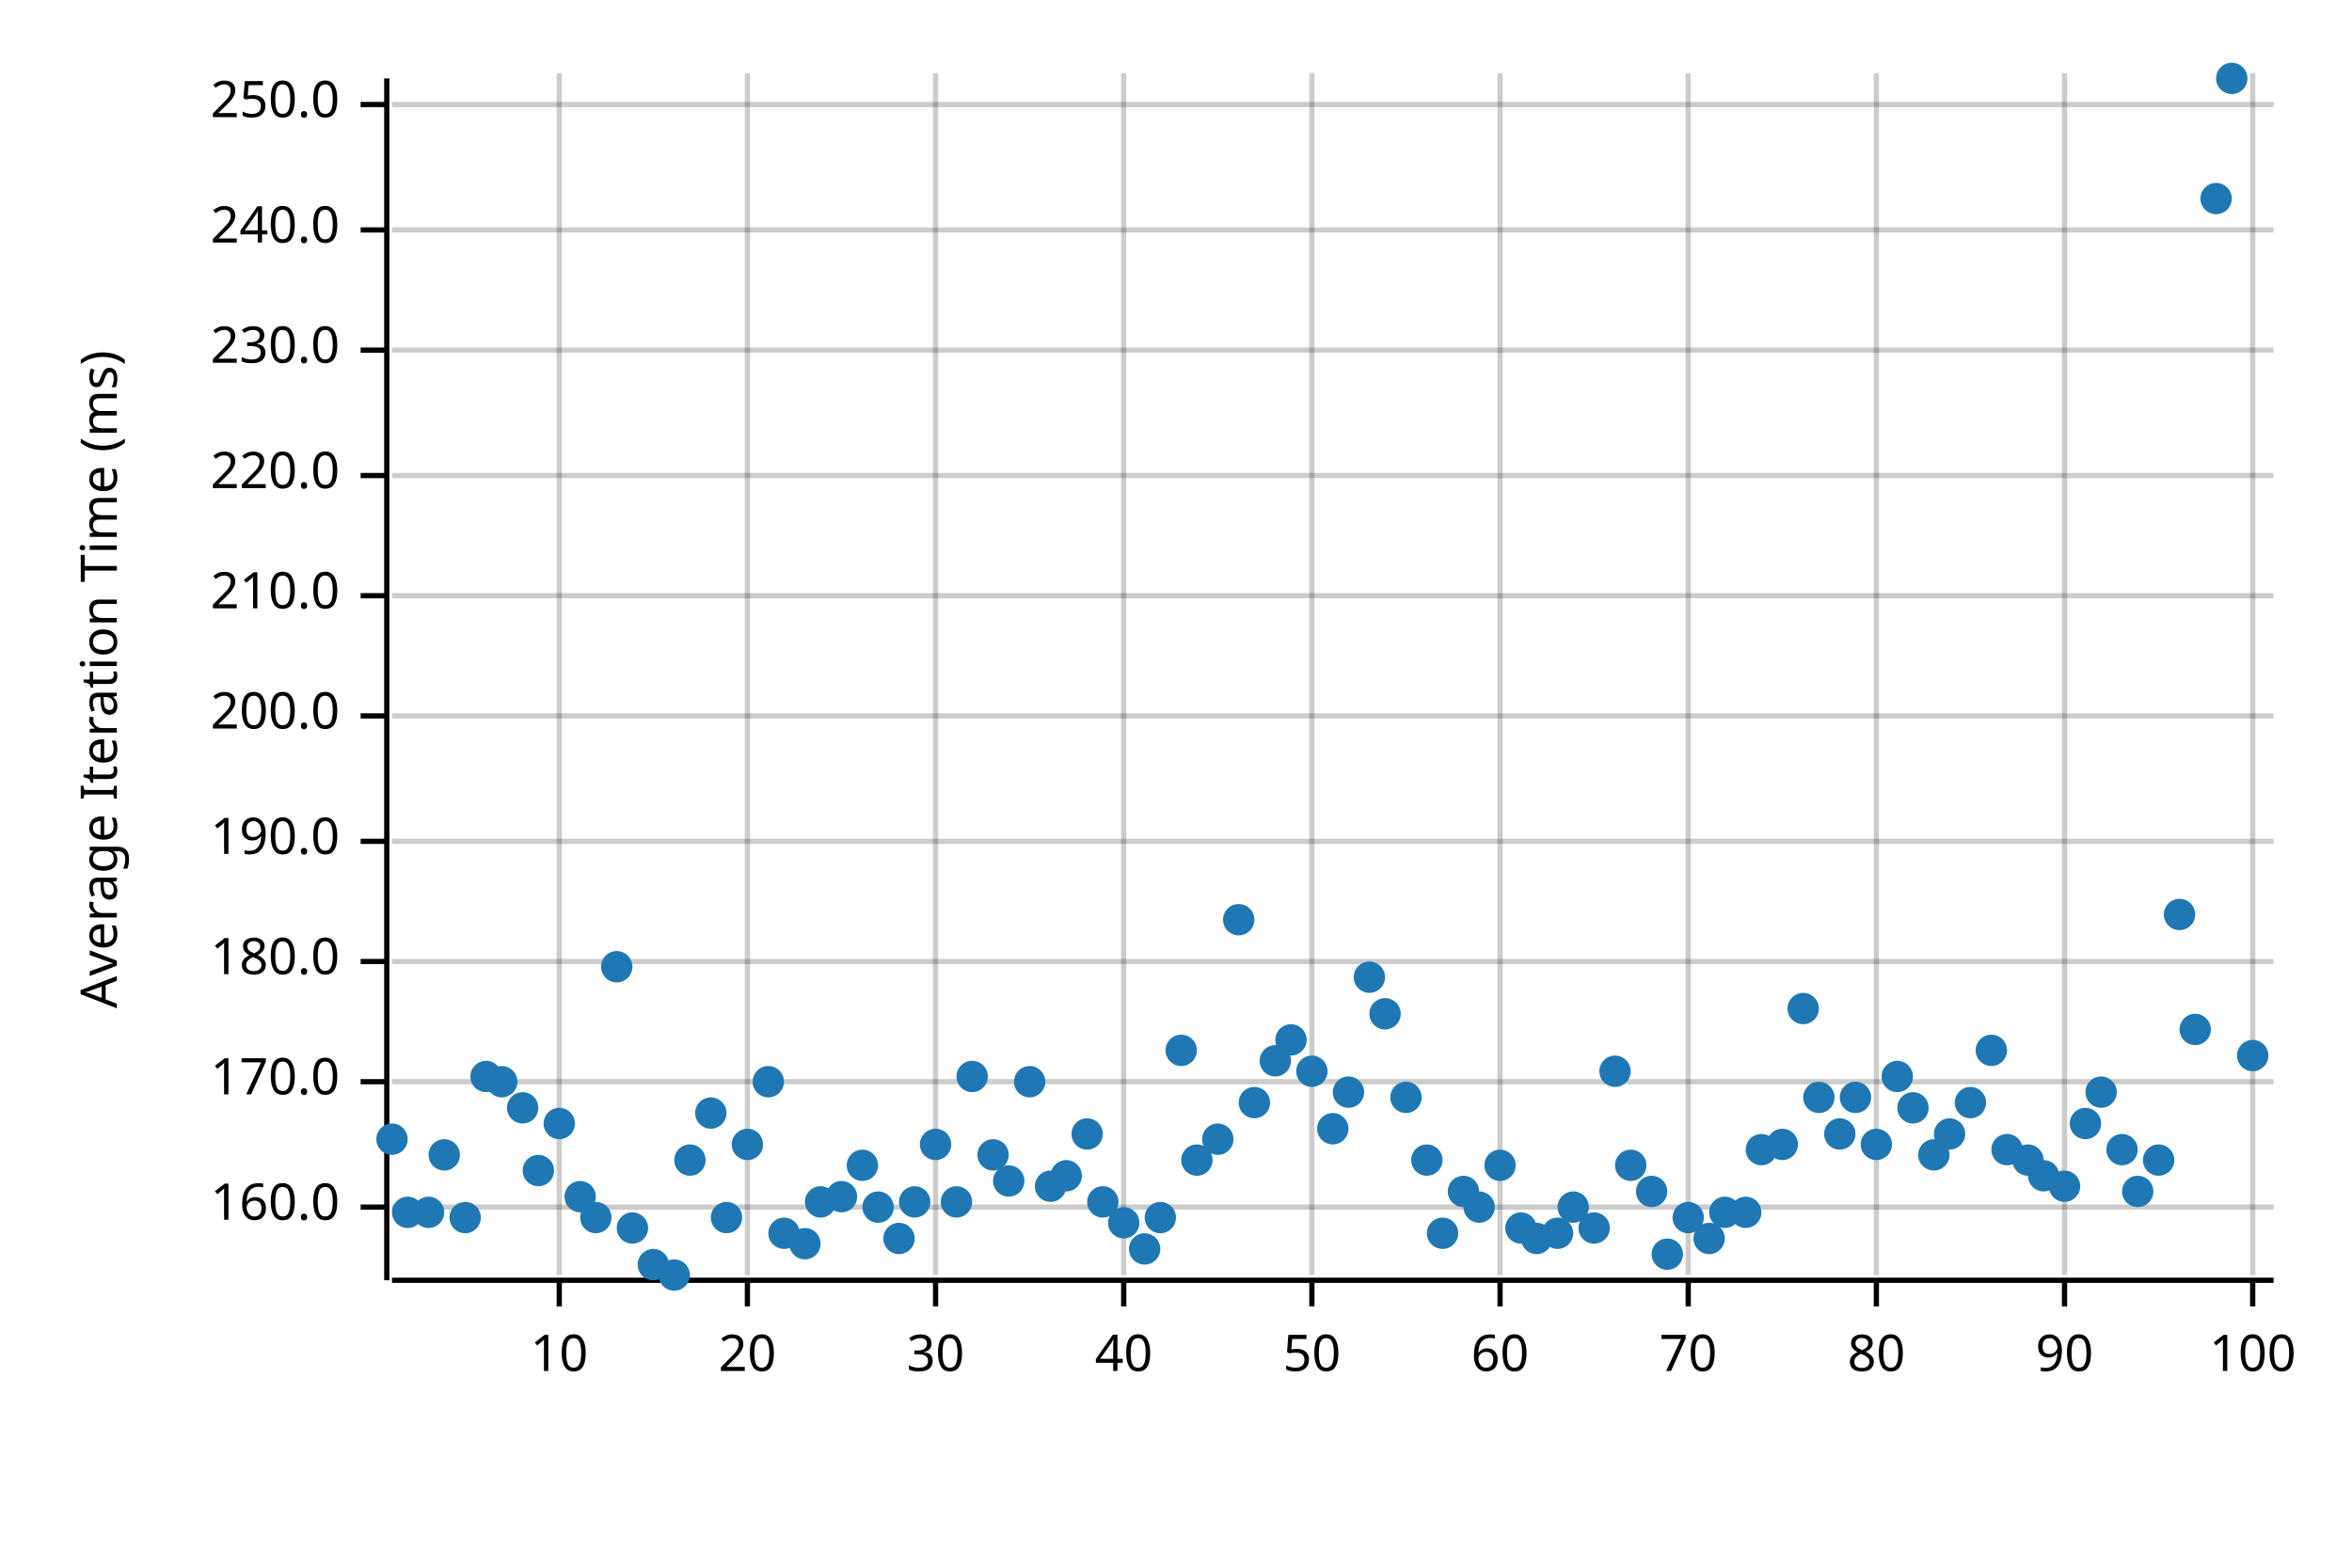
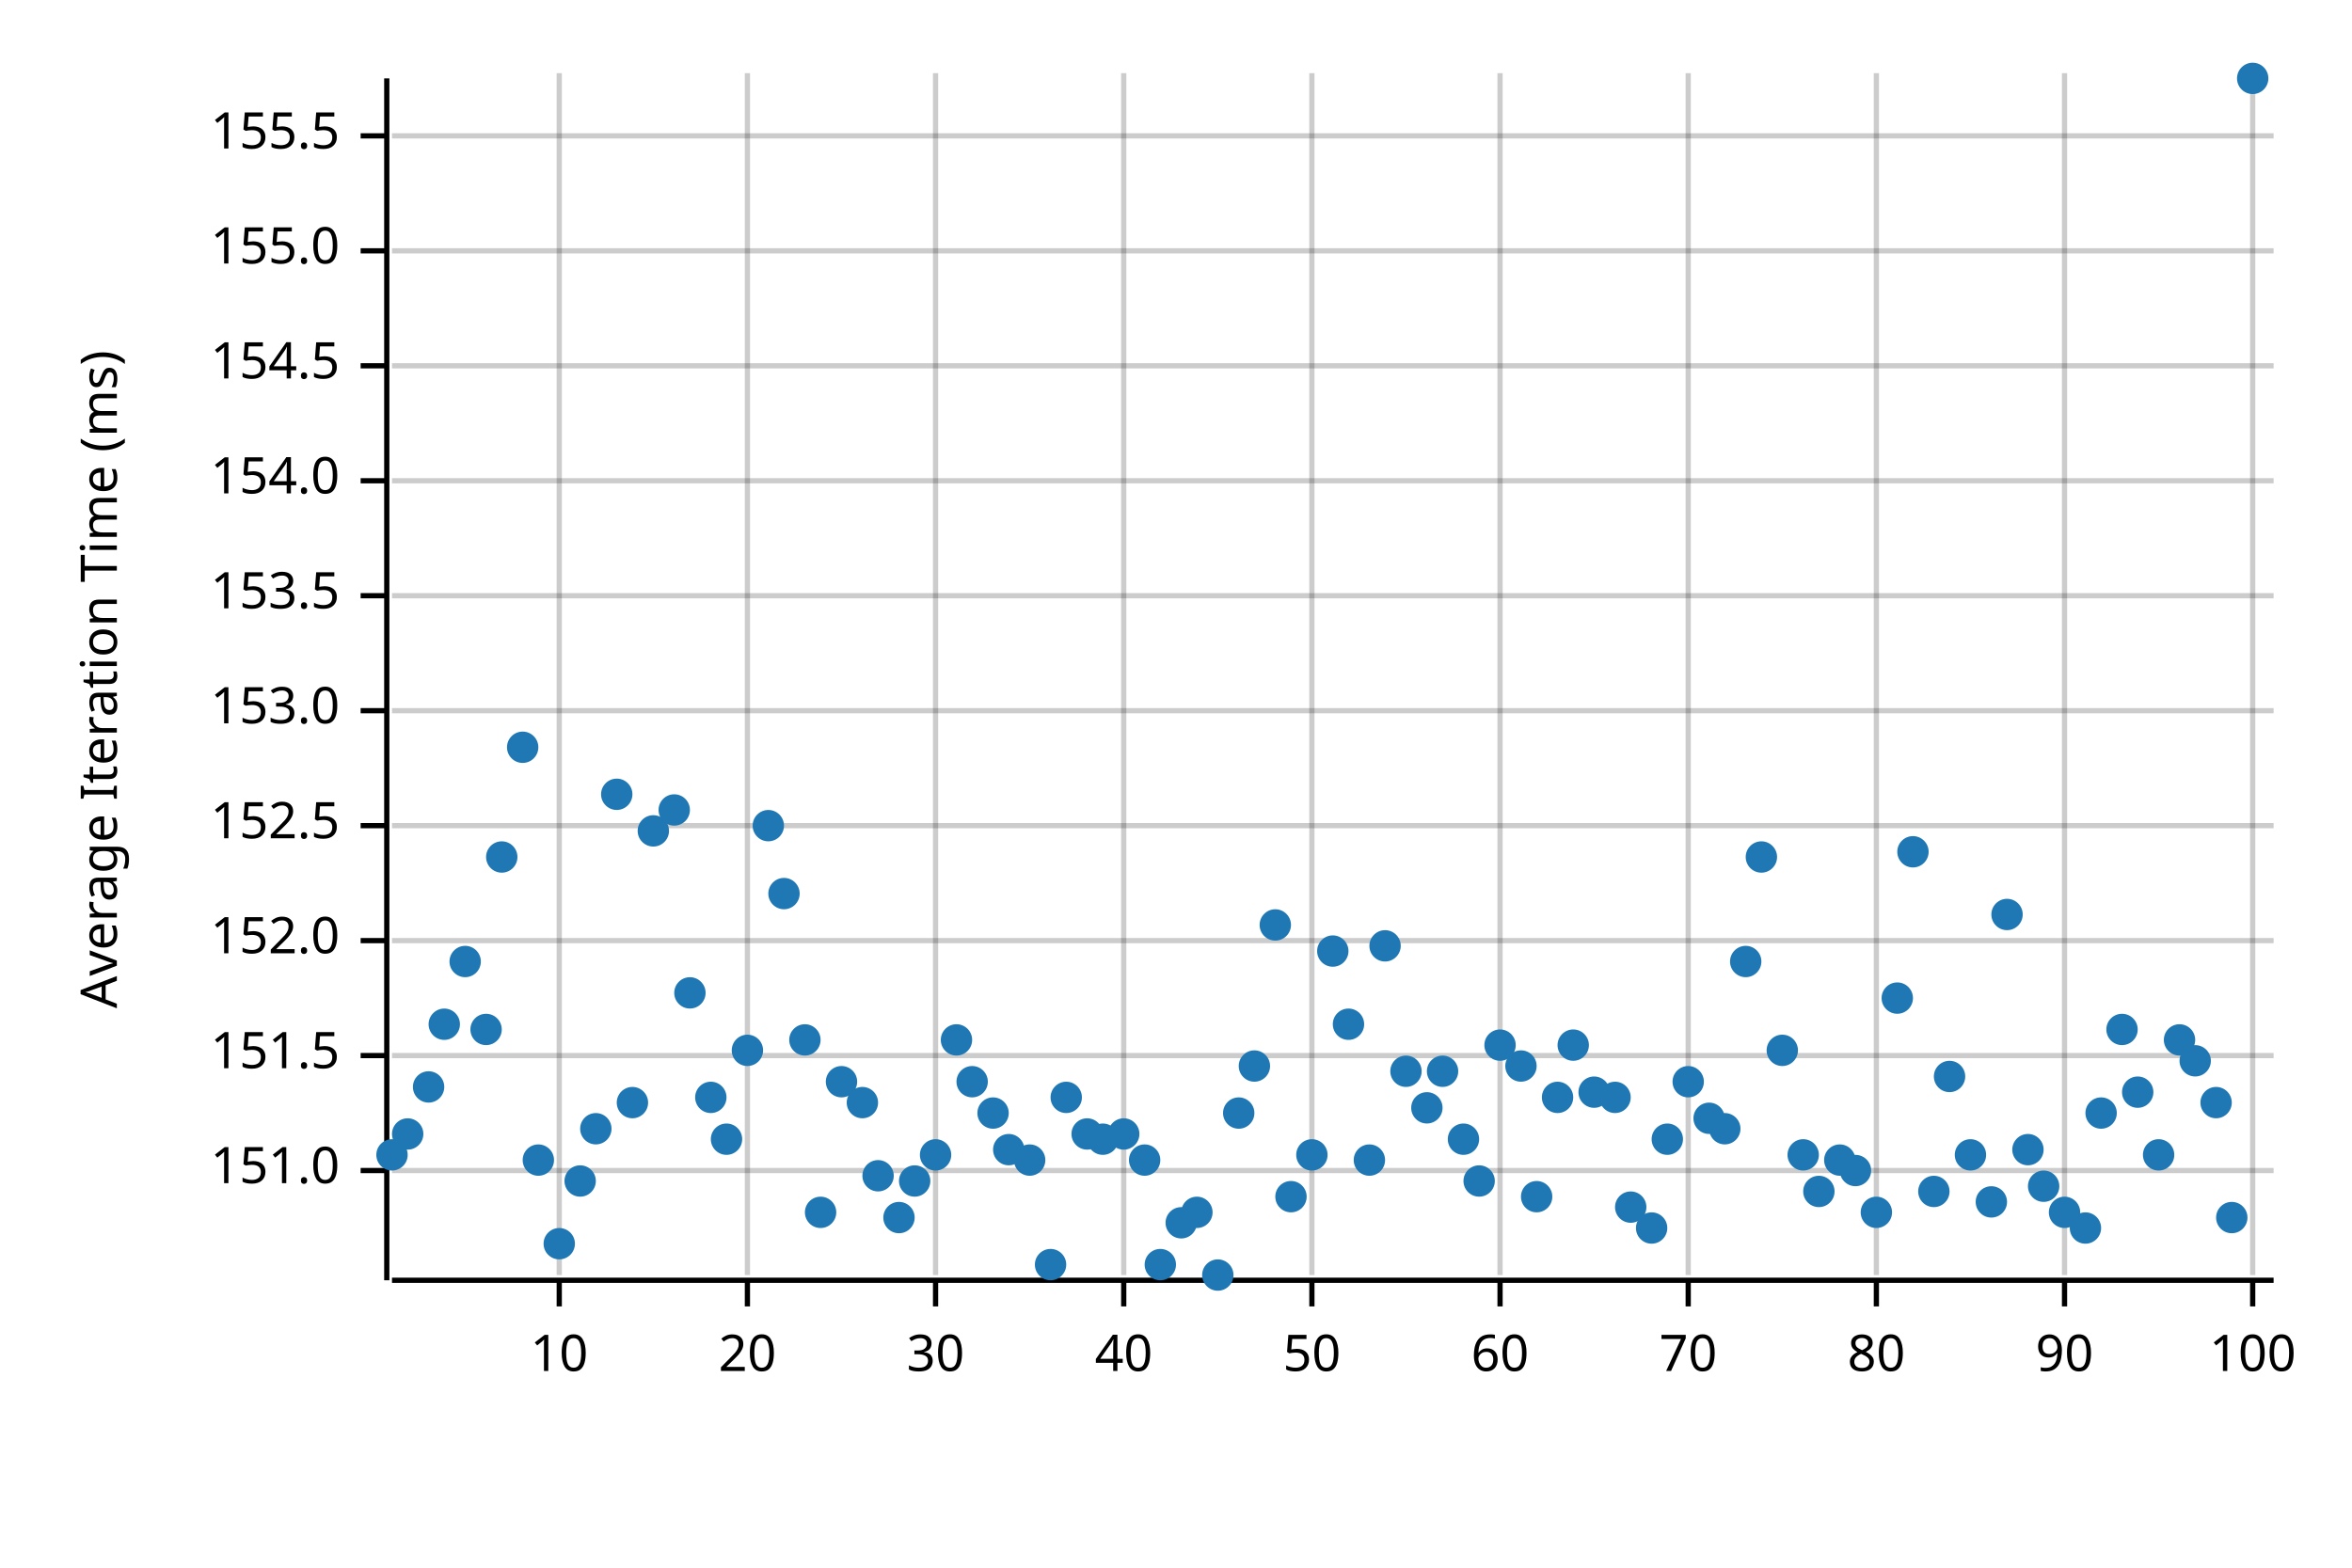
<svg xmlns="http://www.w3.org/2000/svg" width="450" height="300" viewBox="0 0 450 300">
  <text x="15" y="130" dy="0.76em" text-anchor="middle" font-family="sans-serif" font-size="9.677" opacity="1" fill="#000000" transform="rotate(270, 15, 130)">
Average Iteration Time (ms)
</text>
  <line opacity="0.2" stroke="#000000" stroke-width="1" x1="107" y1="244" x2="107" y2="14" />
  <line opacity="0.2" stroke="#000000" stroke-width="1" x1="143" y1="244" x2="143" y2="14" />
  <line opacity="0.2" stroke="#000000" stroke-width="1" x1="179" y1="244" x2="179" y2="14" />
  <line opacity="0.2" stroke="#000000" stroke-width="1" x1="215" y1="244" x2="215" y2="14" />
  <line opacity="0.2" stroke="#000000" stroke-width="1" x1="251" y1="244" x2="251" y2="14" />
  <line opacity="0.2" stroke="#000000" stroke-width="1" x1="287" y1="244" x2="287" y2="14" />
  <line opacity="0.2" stroke="#000000" stroke-width="1" x1="323" y1="244" x2="323" y2="14" />
  <line opacity="0.2" stroke="#000000" stroke-width="1" x1="359" y1="244" x2="359" y2="14" />
  <line opacity="0.2" stroke="#000000" stroke-width="1" x1="395" y1="244" x2="395" y2="14" />
  <line opacity="0.2" stroke="#000000" stroke-width="1" x1="431" y1="244" x2="431" y2="14" />
-   <line opacity="0.2" stroke="#000000" stroke-width="1" x1="75" y1="231" x2="435" y2="231" />
-   <line opacity="0.2" stroke="#000000" stroke-width="1" x1="75" y1="207" x2="435" y2="207" />
-   <line opacity="0.2" stroke="#000000" stroke-width="1" x1="75" y1="184" x2="435" y2="184" />
-   <line opacity="0.2" stroke="#000000" stroke-width="1" x1="75" y1="161" x2="435" y2="161" />
-   <line opacity="0.2" stroke="#000000" stroke-width="1" x1="75" y1="137" x2="435" y2="137" />
+   <line opacity="0.2" stroke="#000000" stroke-width="1" x1="75" y1="224" x2="435" y2="224" />
+   <line opacity="0.2" stroke="#000000" stroke-width="1" x1="75" y1="202" x2="435" y2="202" />
+   <line opacity="0.2" stroke="#000000" stroke-width="1" x1="75" y1="180" x2="435" y2="180" />
+   <line opacity="0.2" stroke="#000000" stroke-width="1" x1="75" y1="158" x2="435" y2="158" />
+   <line opacity="0.2" stroke="#000000" stroke-width="1" x1="75" y1="136" x2="435" y2="136" />
  <line opacity="0.2" stroke="#000000" stroke-width="1" x1="75" y1="114" x2="435" y2="114" />
-   <line opacity="0.2" stroke="#000000" stroke-width="1" x1="75" y1="91" x2="435" y2="91" />
-   <line opacity="0.2" stroke="#000000" stroke-width="1" x1="75" y1="67" x2="435" y2="67" />
-   <line opacity="0.2" stroke="#000000" stroke-width="1" x1="75" y1="44" x2="435" y2="44" />
-   <line opacity="0.2" stroke="#000000" stroke-width="1" x1="75" y1="20" x2="435" y2="20" />
+   <line opacity="0.2" stroke="#000000" stroke-width="1" x1="75" y1="92" x2="435" y2="92" />
+   <line opacity="0.2" stroke="#000000" stroke-width="1" x1="75" y1="70" x2="435" y2="70" />
+   <line opacity="0.2" stroke="#000000" stroke-width="1" x1="75" y1="48" x2="435" y2="48" />
+   <line opacity="0.2" stroke="#000000" stroke-width="1" x1="75" y1="26" x2="435" y2="26" />
  <polyline fill="none" opacity="1" stroke="#000000" stroke-width="1" points="74,15 74,245 " />
-   <text x="65" y="231" dy="0.5ex" text-anchor="end" font-family="sans-serif" font-size="9.677" opacity="1" fill="#000000">
- 160.0
- </text>
-   <polyline fill="none" opacity="1" stroke="#000000" stroke-width="1" points="69,231 74,231 " />
-   <text x="65" y="207" dy="0.5ex" text-anchor="end" font-family="sans-serif" font-size="9.677" opacity="1" fill="#000000">
- 170.0
- </text>
-   <polyline fill="none" opacity="1" stroke="#000000" stroke-width="1" points="69,207 74,207 " />
-   <text x="65" y="184" dy="0.5ex" text-anchor="end" font-family="sans-serif" font-size="9.677" opacity="1" fill="#000000">
- 180.0
- </text>
-   <polyline fill="none" opacity="1" stroke="#000000" stroke-width="1" points="69,184 74,184 " />
-   <text x="65" y="161" dy="0.5ex" text-anchor="end" font-family="sans-serif" font-size="9.677" opacity="1" fill="#000000">
- 190.0
- </text>
-   <polyline fill="none" opacity="1" stroke="#000000" stroke-width="1" points="69,161 74,161 " />
-   <text x="65" y="137" dy="0.5ex" text-anchor="end" font-family="sans-serif" font-size="9.677" opacity="1" fill="#000000">
- 200.0
- </text>
-   <polyline fill="none" opacity="1" stroke="#000000" stroke-width="1" points="69,137 74,137 " />
+   <text x="65" y="224" dy="0.5ex" text-anchor="end" font-family="sans-serif" font-size="9.677" opacity="1" fill="#000000">
+ 151.0
+ </text>
+   <polyline fill="none" opacity="1" stroke="#000000" stroke-width="1" points="69,224 74,224 " />
+   <text x="65" y="202" dy="0.5ex" text-anchor="end" font-family="sans-serif" font-size="9.677" opacity="1" fill="#000000">
+ 151.5
+ </text>
+   <polyline fill="none" opacity="1" stroke="#000000" stroke-width="1" points="69,202 74,202 " />
+   <text x="65" y="180" dy="0.5ex" text-anchor="end" font-family="sans-serif" font-size="9.677" opacity="1" fill="#000000">
+ 152.0
+ </text>
+   <polyline fill="none" opacity="1" stroke="#000000" stroke-width="1" points="69,180 74,180 " />
+   <text x="65" y="158" dy="0.5ex" text-anchor="end" font-family="sans-serif" font-size="9.677" opacity="1" fill="#000000">
+ 152.5
+ </text>
+   <polyline fill="none" opacity="1" stroke="#000000" stroke-width="1" points="69,158 74,158 " />
+   <text x="65" y="136" dy="0.5ex" text-anchor="end" font-family="sans-serif" font-size="9.677" opacity="1" fill="#000000">
+ 153.0
+ </text>
+   <polyline fill="none" opacity="1" stroke="#000000" stroke-width="1" points="69,136 74,136 " />
  <text x="65" y="114" dy="0.5ex" text-anchor="end" font-family="sans-serif" font-size="9.677" opacity="1" fill="#000000">
- 210.0
+ 153.5
</text>
  <polyline fill="none" opacity="1" stroke="#000000" stroke-width="1" points="69,114 74,114 " />
-   <text x="65" y="91" dy="0.5ex" text-anchor="end" font-family="sans-serif" font-size="9.677" opacity="1" fill="#000000">
- 220.0
- </text>
-   <polyline fill="none" opacity="1" stroke="#000000" stroke-width="1" points="69,91 74,91 " />
-   <text x="65" y="67" dy="0.5ex" text-anchor="end" font-family="sans-serif" font-size="9.677" opacity="1" fill="#000000">
- 230.0
- </text>
-   <polyline fill="none" opacity="1" stroke="#000000" stroke-width="1" points="69,67 74,67 " />
-   <text x="65" y="44" dy="0.5ex" text-anchor="end" font-family="sans-serif" font-size="9.677" opacity="1" fill="#000000">
- 240.0
- </text>
-   <polyline fill="none" opacity="1" stroke="#000000" stroke-width="1" points="69,44 74,44 " />
-   <text x="65" y="20" dy="0.5ex" text-anchor="end" font-family="sans-serif" font-size="9.677" opacity="1" fill="#000000">
- 250.0
- </text>
-   <polyline fill="none" opacity="1" stroke="#000000" stroke-width="1" points="69,20 74,20 " />
+   <text x="65" y="92" dy="0.5ex" text-anchor="end" font-family="sans-serif" font-size="9.677" opacity="1" fill="#000000">
+ 154.0
+ </text>
+   <polyline fill="none" opacity="1" stroke="#000000" stroke-width="1" points="69,92 74,92 " />
+   <text x="65" y="70" dy="0.5ex" text-anchor="end" font-family="sans-serif" font-size="9.677" opacity="1" fill="#000000">
+ 154.5
+ </text>
+   <polyline fill="none" opacity="1" stroke="#000000" stroke-width="1" points="69,70 74,70 " />
+   <text x="65" y="48" dy="0.5ex" text-anchor="end" font-family="sans-serif" font-size="9.677" opacity="1" fill="#000000">
+ 155.0
+ </text>
+   <polyline fill="none" opacity="1" stroke="#000000" stroke-width="1" points="69,48 74,48 " />
+   <text x="65" y="26" dy="0.5ex" text-anchor="end" font-family="sans-serif" font-size="9.677" opacity="1" fill="#000000">
+ 155.5
+ </text>
+   <polyline fill="none" opacity="1" stroke="#000000" stroke-width="1" points="69,26 74,26 " />
  <polyline fill="none" opacity="1" stroke="#000000" stroke-width="1" points="75,245 435,245 " />
  <text x="107" y="255" dy="0.76em" text-anchor="middle" font-family="sans-serif" font-size="9.677" opacity="1" fill="#000000">
10
</text>
  <polyline fill="none" opacity="1" stroke="#000000" stroke-width="1" points="107,245 107,250 " />
  <text x="143" y="255" dy="0.76em" text-anchor="middle" font-family="sans-serif" font-size="9.677" opacity="1" fill="#000000">
20
</text>
  <polyline fill="none" opacity="1" stroke="#000000" stroke-width="1" points="143,245 143,250 " />
  <text x="179" y="255" dy="0.76em" text-anchor="middle" font-family="sans-serif" font-size="9.677" opacity="1" fill="#000000">
30
</text>
  <polyline fill="none" opacity="1" stroke="#000000" stroke-width="1" points="179,245 179,250 " />
  <text x="215" y="255" dy="0.76em" text-anchor="middle" font-family="sans-serif" font-size="9.677" opacity="1" fill="#000000">
40
</text>
  <polyline fill="none" opacity="1" stroke="#000000" stroke-width="1" points="215,245 215,250 " />
  <text x="251" y="255" dy="0.76em" text-anchor="middle" font-family="sans-serif" font-size="9.677" opacity="1" fill="#000000">
50
</text>
  <polyline fill="none" opacity="1" stroke="#000000" stroke-width="1" points="251,245 251,250 " />
  <text x="287" y="255" dy="0.76em" text-anchor="middle" font-family="sans-serif" font-size="9.677" opacity="1" fill="#000000">
60
</text>
  <polyline fill="none" opacity="1" stroke="#000000" stroke-width="1" points="287,245 287,250 " />
  <text x="323" y="255" dy="0.76em" text-anchor="middle" font-family="sans-serif" font-size="9.677" opacity="1" fill="#000000">
70
</text>
  <polyline fill="none" opacity="1" stroke="#000000" stroke-width="1" points="323,245 323,250 " />
  <text x="359" y="255" dy="0.76em" text-anchor="middle" font-family="sans-serif" font-size="9.677" opacity="1" fill="#000000">
80
</text>
  <polyline fill="none" opacity="1" stroke="#000000" stroke-width="1" points="359,245 359,250 " />
  <text x="395" y="255" dy="0.76em" text-anchor="middle" font-family="sans-serif" font-size="9.677" opacity="1" fill="#000000">
90
</text>
  <polyline fill="none" opacity="1" stroke="#000000" stroke-width="1" points="395,245 395,250 " />
  <text x="431" y="255" dy="0.76em" text-anchor="middle" font-family="sans-serif" font-size="9.677" opacity="1" fill="#000000">
100
</text>
  <polyline fill="none" opacity="1" stroke="#000000" stroke-width="1" points="431,245 431,250 " />
-   <circle cx="75" cy="218" r="3" opacity="1" fill="#1F78B4" stroke="none" stroke-width="1" />
-   <circle cx="78" cy="232" r="3" opacity="1" fill="#1F78B4" stroke="none" stroke-width="1" />
-   <circle cx="82" cy="232" r="3" opacity="1" fill="#1F78B4" stroke="none" stroke-width="1" />
-   <circle cx="85" cy="221" r="3" opacity="1" fill="#1F78B4" stroke="none" stroke-width="1" />
-   <circle cx="89" cy="233" r="3" opacity="1" fill="#1F78B4" stroke="none" stroke-width="1" />
-   <circle cx="93" cy="206" r="3" opacity="1" fill="#1F78B4" stroke="none" stroke-width="1" />
-   <circle cx="96" cy="207" r="3" opacity="1" fill="#1F78B4" stroke="none" stroke-width="1" />
-   <circle cx="100" cy="212" r="3" opacity="1" fill="#1F78B4" stroke="none" stroke-width="1" />
-   <circle cx="103" cy="224" r="3" opacity="1" fill="#1F78B4" stroke="none" stroke-width="1" />
-   <circle cx="107" cy="215" r="3" opacity="1" fill="#1F78B4" stroke="none" stroke-width="1" />
-   <circle cx="111" cy="229" r="3" opacity="1" fill="#1F78B4" stroke="none" stroke-width="1" />
-   <circle cx="114" cy="233" r="3" opacity="1" fill="#1F78B4" stroke="none" stroke-width="1" />
-   <circle cx="118" cy="185" r="3" opacity="1" fill="#1F78B4" stroke="none" stroke-width="1" />
-   <circle cx="121" cy="235" r="3" opacity="1" fill="#1F78B4" stroke="none" stroke-width="1" />
-   <circle cx="125" cy="242" r="3" opacity="1" fill="#1F78B4" stroke="none" stroke-width="1" />
-   <circle cx="129" cy="244" r="3" opacity="1" fill="#1F78B4" stroke="none" stroke-width="1" />
-   <circle cx="132" cy="222" r="3" opacity="1" fill="#1F78B4" stroke="none" stroke-width="1" />
-   <circle cx="136" cy="213" r="3" opacity="1" fill="#1F78B4" stroke="none" stroke-width="1" />
-   <circle cx="139" cy="233" r="3" opacity="1" fill="#1F78B4" stroke="none" stroke-width="1" />
-   <circle cx="143" cy="219" r="3" opacity="1" fill="#1F78B4" stroke="none" stroke-width="1" />
-   <circle cx="147" cy="207" r="3" opacity="1" fill="#1F78B4" stroke="none" stroke-width="1" />
-   <circle cx="150" cy="236" r="3" opacity="1" fill="#1F78B4" stroke="none" stroke-width="1" />
-   <circle cx="154" cy="238" r="3" opacity="1" fill="#1F78B4" stroke="none" stroke-width="1" />
-   <circle cx="157" cy="230" r="3" opacity="1" fill="#1F78B4" stroke="none" stroke-width="1" />
-   <circle cx="161" cy="229" r="3" opacity="1" fill="#1F78B4" stroke="none" stroke-width="1" />
-   <circle cx="165" cy="223" r="3" opacity="1" fill="#1F78B4" stroke="none" stroke-width="1" />
-   <circle cx="168" cy="231" r="3" opacity="1" fill="#1F78B4" stroke="none" stroke-width="1" />
-   <circle cx="172" cy="237" r="3" opacity="1" fill="#1F78B4" stroke="none" stroke-width="1" />
-   <circle cx="175" cy="230" r="3" opacity="1" fill="#1F78B4" stroke="none" stroke-width="1" />
-   <circle cx="179" cy="219" r="3" opacity="1" fill="#1F78B4" stroke="none" stroke-width="1" />
-   <circle cx="183" cy="230" r="3" opacity="1" fill="#1F78B4" stroke="none" stroke-width="1" />
-   <circle cx="186" cy="206" r="3" opacity="1" fill="#1F78B4" stroke="none" stroke-width="1" />
-   <circle cx="190" cy="221" r="3" opacity="1" fill="#1F78B4" stroke="none" stroke-width="1" />
-   <circle cx="193" cy="226" r="3" opacity="1" fill="#1F78B4" stroke="none" stroke-width="1" />
-   <circle cx="197" cy="207" r="3" opacity="1" fill="#1F78B4" stroke="none" stroke-width="1" />
-   <circle cx="201" cy="227" r="3" opacity="1" fill="#1F78B4" stroke="none" stroke-width="1" />
-   <circle cx="204" cy="225" r="3" opacity="1" fill="#1F78B4" stroke="none" stroke-width="1" />
+   <circle cx="75" cy="221" r="3" opacity="1" fill="#1F78B4" stroke="none" stroke-width="1" />
+   <circle cx="78" cy="217" r="3" opacity="1" fill="#1F78B4" stroke="none" stroke-width="1" />
+   <circle cx="82" cy="208" r="3" opacity="1" fill="#1F78B4" stroke="none" stroke-width="1" />
+   <circle cx="85" cy="196" r="3" opacity="1" fill="#1F78B4" stroke="none" stroke-width="1" />
+   <circle cx="89" cy="184" r="3" opacity="1" fill="#1F78B4" stroke="none" stroke-width="1" />
+   <circle cx="93" cy="197" r="3" opacity="1" fill="#1F78B4" stroke="none" stroke-width="1" />
+   <circle cx="96" cy="164" r="3" opacity="1" fill="#1F78B4" stroke="none" stroke-width="1" />
+   <circle cx="100" cy="143" r="3" opacity="1" fill="#1F78B4" stroke="none" stroke-width="1" />
+   <circle cx="103" cy="222" r="3" opacity="1" fill="#1F78B4" stroke="none" stroke-width="1" />
+   <circle cx="107" cy="238" r="3" opacity="1" fill="#1F78B4" stroke="none" stroke-width="1" />
+   <circle cx="111" cy="226" r="3" opacity="1" fill="#1F78B4" stroke="none" stroke-width="1" />
+   <circle cx="114" cy="216" r="3" opacity="1" fill="#1F78B4" stroke="none" stroke-width="1" />
+   <circle cx="118" cy="152" r="3" opacity="1" fill="#1F78B4" stroke="none" stroke-width="1" />
+   <circle cx="121" cy="211" r="3" opacity="1" fill="#1F78B4" stroke="none" stroke-width="1" />
+   <circle cx="125" cy="159" r="3" opacity="1" fill="#1F78B4" stroke="none" stroke-width="1" />
+   <circle cx="129" cy="155" r="3" opacity="1" fill="#1F78B4" stroke="none" stroke-width="1" />
+   <circle cx="132" cy="190" r="3" opacity="1" fill="#1F78B4" stroke="none" stroke-width="1" />
+   <circle cx="136" cy="210" r="3" opacity="1" fill="#1F78B4" stroke="none" stroke-width="1" />
+   <circle cx="139" cy="218" r="3" opacity="1" fill="#1F78B4" stroke="none" stroke-width="1" />
+   <circle cx="143" cy="201" r="3" opacity="1" fill="#1F78B4" stroke="none" stroke-width="1" />
+   <circle cx="147" cy="158" r="3" opacity="1" fill="#1F78B4" stroke="none" stroke-width="1" />
+   <circle cx="150" cy="171" r="3" opacity="1" fill="#1F78B4" stroke="none" stroke-width="1" />
+   <circle cx="154" cy="199" r="3" opacity="1" fill="#1F78B4" stroke="none" stroke-width="1" />
+   <circle cx="157" cy="232" r="3" opacity="1" fill="#1F78B4" stroke="none" stroke-width="1" />
+   <circle cx="161" cy="207" r="3" opacity="1" fill="#1F78B4" stroke="none" stroke-width="1" />
+   <circle cx="165" cy="211" r="3" opacity="1" fill="#1F78B4" stroke="none" stroke-width="1" />
+   <circle cx="168" cy="225" r="3" opacity="1" fill="#1F78B4" stroke="none" stroke-width="1" />
+   <circle cx="172" cy="233" r="3" opacity="1" fill="#1F78B4" stroke="none" stroke-width="1" />
+   <circle cx="175" cy="226" r="3" opacity="1" fill="#1F78B4" stroke="none" stroke-width="1" />
+   <circle cx="179" cy="221" r="3" opacity="1" fill="#1F78B4" stroke="none" stroke-width="1" />
+   <circle cx="183" cy="199" r="3" opacity="1" fill="#1F78B4" stroke="none" stroke-width="1" />
+   <circle cx="186" cy="207" r="3" opacity="1" fill="#1F78B4" stroke="none" stroke-width="1" />
+   <circle cx="190" cy="213" r="3" opacity="1" fill="#1F78B4" stroke="none" stroke-width="1" />
+   <circle cx="193" cy="220" r="3" opacity="1" fill="#1F78B4" stroke="none" stroke-width="1" />
+   <circle cx="197" cy="222" r="3" opacity="1" fill="#1F78B4" stroke="none" stroke-width="1" />
+   <circle cx="201" cy="242" r="3" opacity="1" fill="#1F78B4" stroke="none" stroke-width="1" />
+   <circle cx="204" cy="210" r="3" opacity="1" fill="#1F78B4" stroke="none" stroke-width="1" />
  <circle cx="208" cy="217" r="3" opacity="1" fill="#1F78B4" stroke="none" stroke-width="1" />
-   <circle cx="211" cy="230" r="3" opacity="1" fill="#1F78B4" stroke="none" stroke-width="1" />
-   <circle cx="215" cy="234" r="3" opacity="1" fill="#1F78B4" stroke="none" stroke-width="1" />
-   <circle cx="219" cy="239" r="3" opacity="1" fill="#1F78B4" stroke="none" stroke-width="1" />
-   <circle cx="222" cy="233" r="3" opacity="1" fill="#1F78B4" stroke="none" stroke-width="1" />
-   <circle cx="226" cy="201" r="3" opacity="1" fill="#1F78B4" stroke="none" stroke-width="1" />
-   <circle cx="229" cy="222" r="3" opacity="1" fill="#1F78B4" stroke="none" stroke-width="1" />
-   <circle cx="233" cy="218" r="3" opacity="1" fill="#1F78B4" stroke="none" stroke-width="1" />
-   <circle cx="237" cy="176" r="3" opacity="1" fill="#1F78B4" stroke="none" stroke-width="1" />
-   <circle cx="240" cy="211" r="3" opacity="1" fill="#1F78B4" stroke="none" stroke-width="1" />
-   <circle cx="244" cy="203" r="3" opacity="1" fill="#1F78B4" stroke="none" stroke-width="1" />
-   <circle cx="247" cy="199" r="3" opacity="1" fill="#1F78B4" stroke="none" stroke-width="1" />
-   <circle cx="251" cy="205" r="3" opacity="1" fill="#1F78B4" stroke="none" stroke-width="1" />
-   <circle cx="255" cy="216" r="3" opacity="1" fill="#1F78B4" stroke="none" stroke-width="1" />
-   <circle cx="258" cy="209" r="3" opacity="1" fill="#1F78B4" stroke="none" stroke-width="1" />
-   <circle cx="262" cy="187" r="3" opacity="1" fill="#1F78B4" stroke="none" stroke-width="1" />
-   <circle cx="265" cy="194" r="3" opacity="1" fill="#1F78B4" stroke="none" stroke-width="1" />
-   <circle cx="269" cy="210" r="3" opacity="1" fill="#1F78B4" stroke="none" stroke-width="1" />
-   <circle cx="273" cy="222" r="3" opacity="1" fill="#1F78B4" stroke="none" stroke-width="1" />
-   <circle cx="276" cy="236" r="3" opacity="1" fill="#1F78B4" stroke="none" stroke-width="1" />
-   <circle cx="280" cy="228" r="3" opacity="1" fill="#1F78B4" stroke="none" stroke-width="1" />
-   <circle cx="283" cy="231" r="3" opacity="1" fill="#1F78B4" stroke="none" stroke-width="1" />
-   <circle cx="287" cy="223" r="3" opacity="1" fill="#1F78B4" stroke="none" stroke-width="1" />
-   <circle cx="291" cy="235" r="3" opacity="1" fill="#1F78B4" stroke="none" stroke-width="1" />
-   <circle cx="294" cy="237" r="3" opacity="1" fill="#1F78B4" stroke="none" stroke-width="1" />
-   <circle cx="298" cy="236" r="3" opacity="1" fill="#1F78B4" stroke="none" stroke-width="1" />
-   <circle cx="301" cy="231" r="3" opacity="1" fill="#1F78B4" stroke="none" stroke-width="1" />
-   <circle cx="305" cy="235" r="3" opacity="1" fill="#1F78B4" stroke="none" stroke-width="1" />
-   <circle cx="309" cy="205" r="3" opacity="1" fill="#1F78B4" stroke="none" stroke-width="1" />
-   <circle cx="312" cy="223" r="3" opacity="1" fill="#1F78B4" stroke="none" stroke-width="1" />
-   <circle cx="316" cy="228" r="3" opacity="1" fill="#1F78B4" stroke="none" stroke-width="1" />
-   <circle cx="319" cy="240" r="3" opacity="1" fill="#1F78B4" stroke="none" stroke-width="1" />
-   <circle cx="323" cy="233" r="3" opacity="1" fill="#1F78B4" stroke="none" stroke-width="1" />
-   <circle cx="327" cy="237" r="3" opacity="1" fill="#1F78B4" stroke="none" stroke-width="1" />
-   <circle cx="330" cy="232" r="3" opacity="1" fill="#1F78B4" stroke="none" stroke-width="1" />
-   <circle cx="334" cy="232" r="3" opacity="1" fill="#1F78B4" stroke="none" stroke-width="1" />
-   <circle cx="337" cy="220" r="3" opacity="1" fill="#1F78B4" stroke="none" stroke-width="1" />
-   <circle cx="341" cy="219" r="3" opacity="1" fill="#1F78B4" stroke="none" stroke-width="1" />
-   <circle cx="345" cy="193" r="3" opacity="1" fill="#1F78B4" stroke="none" stroke-width="1" />
-   <circle cx="348" cy="210" r="3" opacity="1" fill="#1F78B4" stroke="none" stroke-width="1" />
-   <circle cx="352" cy="217" r="3" opacity="1" fill="#1F78B4" stroke="none" stroke-width="1" />
-   <circle cx="355" cy="210" r="3" opacity="1" fill="#1F78B4" stroke="none" stroke-width="1" />
-   <circle cx="359" cy="219" r="3" opacity="1" fill="#1F78B4" stroke="none" stroke-width="1" />
-   <circle cx="363" cy="206" r="3" opacity="1" fill="#1F78B4" stroke="none" stroke-width="1" />
-   <circle cx="366" cy="212" r="3" opacity="1" fill="#1F78B4" stroke="none" stroke-width="1" />
-   <circle cx="370" cy="221" r="3" opacity="1" fill="#1F78B4" stroke="none" stroke-width="1" />
-   <circle cx="373" cy="217" r="3" opacity="1" fill="#1F78B4" stroke="none" stroke-width="1" />
-   <circle cx="377" cy="211" r="3" opacity="1" fill="#1F78B4" stroke="none" stroke-width="1" />
-   <circle cx="381" cy="201" r="3" opacity="1" fill="#1F78B4" stroke="none" stroke-width="1" />
-   <circle cx="384" cy="220" r="3" opacity="1" fill="#1F78B4" stroke="none" stroke-width="1" />
-   <circle cx="388" cy="222" r="3" opacity="1" fill="#1F78B4" stroke="none" stroke-width="1" />
-   <circle cx="391" cy="225" r="3" opacity="1" fill="#1F78B4" stroke="none" stroke-width="1" />
-   <circle cx="395" cy="227" r="3" opacity="1" fill="#1F78B4" stroke="none" stroke-width="1" />
-   <circle cx="399" cy="215" r="3" opacity="1" fill="#1F78B4" stroke="none" stroke-width="1" />
-   <circle cx="402" cy="209" r="3" opacity="1" fill="#1F78B4" stroke="none" stroke-width="1" />
-   <circle cx="406" cy="220" r="3" opacity="1" fill="#1F78B4" stroke="none" stroke-width="1" />
-   <circle cx="409" cy="228" r="3" opacity="1" fill="#1F78B4" stroke="none" stroke-width="1" />
-   <circle cx="413" cy="222" r="3" opacity="1" fill="#1F78B4" stroke="none" stroke-width="1" />
-   <circle cx="417" cy="175" r="3" opacity="1" fill="#1F78B4" stroke="none" stroke-width="1" />
-   <circle cx="420" cy="197" r="3" opacity="1" fill="#1F78B4" stroke="none" stroke-width="1" />
-   <circle cx="424" cy="38" r="3" opacity="1" fill="#1F78B4" stroke="none" stroke-width="1" />
-   <circle cx="427" cy="15" r="3" opacity="1" fill="#1F78B4" stroke="none" stroke-width="1" />
-   <circle cx="431" cy="202" r="3" opacity="1" fill="#1F78B4" stroke="none" stroke-width="1" />
+   <circle cx="211" cy="218" r="3" opacity="1" fill="#1F78B4" stroke="none" stroke-width="1" />
+   <circle cx="215" cy="217" r="3" opacity="1" fill="#1F78B4" stroke="none" stroke-width="1" />
+   <circle cx="219" cy="222" r="3" opacity="1" fill="#1F78B4" stroke="none" stroke-width="1" />
+   <circle cx="222" cy="242" r="3" opacity="1" fill="#1F78B4" stroke="none" stroke-width="1" />
+   <circle cx="226" cy="234" r="3" opacity="1" fill="#1F78B4" stroke="none" stroke-width="1" />
+   <circle cx="229" cy="232" r="3" opacity="1" fill="#1F78B4" stroke="none" stroke-width="1" />
+   <circle cx="233" cy="244" r="3" opacity="1" fill="#1F78B4" stroke="none" stroke-width="1" />
+   <circle cx="237" cy="213" r="3" opacity="1" fill="#1F78B4" stroke="none" stroke-width="1" />
+   <circle cx="240" cy="204" r="3" opacity="1" fill="#1F78B4" stroke="none" stroke-width="1" />
+   <circle cx="244" cy="177" r="3" opacity="1" fill="#1F78B4" stroke="none" stroke-width="1" />
+   <circle cx="247" cy="229" r="3" opacity="1" fill="#1F78B4" stroke="none" stroke-width="1" />
+   <circle cx="251" cy="221" r="3" opacity="1" fill="#1F78B4" stroke="none" stroke-width="1" />
+   <circle cx="255" cy="182" r="3" opacity="1" fill="#1F78B4" stroke="none" stroke-width="1" />
+   <circle cx="258" cy="196" r="3" opacity="1" fill="#1F78B4" stroke="none" stroke-width="1" />
+   <circle cx="262" cy="222" r="3" opacity="1" fill="#1F78B4" stroke="none" stroke-width="1" />
+   <circle cx="265" cy="181" r="3" opacity="1" fill="#1F78B4" stroke="none" stroke-width="1" />
+   <circle cx="269" cy="205" r="3" opacity="1" fill="#1F78B4" stroke="none" stroke-width="1" />
+   <circle cx="273" cy="212" r="3" opacity="1" fill="#1F78B4" stroke="none" stroke-width="1" />
+   <circle cx="276" cy="205" r="3" opacity="1" fill="#1F78B4" stroke="none" stroke-width="1" />
+   <circle cx="280" cy="218" r="3" opacity="1" fill="#1F78B4" stroke="none" stroke-width="1" />
+   <circle cx="283" cy="226" r="3" opacity="1" fill="#1F78B4" stroke="none" stroke-width="1" />
+   <circle cx="287" cy="200" r="3" opacity="1" fill="#1F78B4" stroke="none" stroke-width="1" />
+   <circle cx="291" cy="204" r="3" opacity="1" fill="#1F78B4" stroke="none" stroke-width="1" />
+   <circle cx="294" cy="229" r="3" opacity="1" fill="#1F78B4" stroke="none" stroke-width="1" />
+   <circle cx="298" cy="210" r="3" opacity="1" fill="#1F78B4" stroke="none" stroke-width="1" />
+   <circle cx="301" cy="200" r="3" opacity="1" fill="#1F78B4" stroke="none" stroke-width="1" />
+   <circle cx="305" cy="209" r="3" opacity="1" fill="#1F78B4" stroke="none" stroke-width="1" />
+   <circle cx="309" cy="210" r="3" opacity="1" fill="#1F78B4" stroke="none" stroke-width="1" />
+   <circle cx="312" cy="231" r="3" opacity="1" fill="#1F78B4" stroke="none" stroke-width="1" />
+   <circle cx="316" cy="235" r="3" opacity="1" fill="#1F78B4" stroke="none" stroke-width="1" />
+   <circle cx="319" cy="218" r="3" opacity="1" fill="#1F78B4" stroke="none" stroke-width="1" />
+   <circle cx="323" cy="207" r="3" opacity="1" fill="#1F78B4" stroke="none" stroke-width="1" />
+   <circle cx="327" cy="214" r="3" opacity="1" fill="#1F78B4" stroke="none" stroke-width="1" />
+   <circle cx="330" cy="216" r="3" opacity="1" fill="#1F78B4" stroke="none" stroke-width="1" />
+   <circle cx="334" cy="184" r="3" opacity="1" fill="#1F78B4" stroke="none" stroke-width="1" />
+   <circle cx="337" cy="164" r="3" opacity="1" fill="#1F78B4" stroke="none" stroke-width="1" />
+   <circle cx="341" cy="201" r="3" opacity="1" fill="#1F78B4" stroke="none" stroke-width="1" />
+   <circle cx="345" cy="221" r="3" opacity="1" fill="#1F78B4" stroke="none" stroke-width="1" />
+   <circle cx="348" cy="228" r="3" opacity="1" fill="#1F78B4" stroke="none" stroke-width="1" />
+   <circle cx="352" cy="222" r="3" opacity="1" fill="#1F78B4" stroke="none" stroke-width="1" />
+   <circle cx="355" cy="224" r="3" opacity="1" fill="#1F78B4" stroke="none" stroke-width="1" />
+   <circle cx="359" cy="232" r="3" opacity="1" fill="#1F78B4" stroke="none" stroke-width="1" />
+   <circle cx="363" cy="191" r="3" opacity="1" fill="#1F78B4" stroke="none" stroke-width="1" />
+   <circle cx="366" cy="163" r="3" opacity="1" fill="#1F78B4" stroke="none" stroke-width="1" />
+   <circle cx="370" cy="228" r="3" opacity="1" fill="#1F78B4" stroke="none" stroke-width="1" />
+   <circle cx="373" cy="206" r="3" opacity="1" fill="#1F78B4" stroke="none" stroke-width="1" />
+   <circle cx="377" cy="221" r="3" opacity="1" fill="#1F78B4" stroke="none" stroke-width="1" />
+   <circle cx="381" cy="230" r="3" opacity="1" fill="#1F78B4" stroke="none" stroke-width="1" />
+   <circle cx="384" cy="175" r="3" opacity="1" fill="#1F78B4" stroke="none" stroke-width="1" />
+   <circle cx="388" cy="220" r="3" opacity="1" fill="#1F78B4" stroke="none" stroke-width="1" />
+   <circle cx="391" cy="227" r="3" opacity="1" fill="#1F78B4" stroke="none" stroke-width="1" />
+   <circle cx="395" cy="232" r="3" opacity="1" fill="#1F78B4" stroke="none" stroke-width="1" />
+   <circle cx="399" cy="235" r="3" opacity="1" fill="#1F78B4" stroke="none" stroke-width="1" />
+   <circle cx="402" cy="213" r="3" opacity="1" fill="#1F78B4" stroke="none" stroke-width="1" />
+   <circle cx="406" cy="197" r="3" opacity="1" fill="#1F78B4" stroke="none" stroke-width="1" />
+   <circle cx="409" cy="209" r="3" opacity="1" fill="#1F78B4" stroke="none" stroke-width="1" />
+   <circle cx="413" cy="221" r="3" opacity="1" fill="#1F78B4" stroke="none" stroke-width="1" />
+   <circle cx="417" cy="199" r="3" opacity="1" fill="#1F78B4" stroke="none" stroke-width="1" />
+   <circle cx="420" cy="203" r="3" opacity="1" fill="#1F78B4" stroke="none" stroke-width="1" />
+   <circle cx="424" cy="211" r="3" opacity="1" fill="#1F78B4" stroke="none" stroke-width="1" />
+   <circle cx="427" cy="233" r="3" opacity="1" fill="#1F78B4" stroke="none" stroke-width="1" />
+   <circle cx="431" cy="15" r="3" opacity="1" fill="#1F78B4" stroke="none" stroke-width="1" />
</svg>
